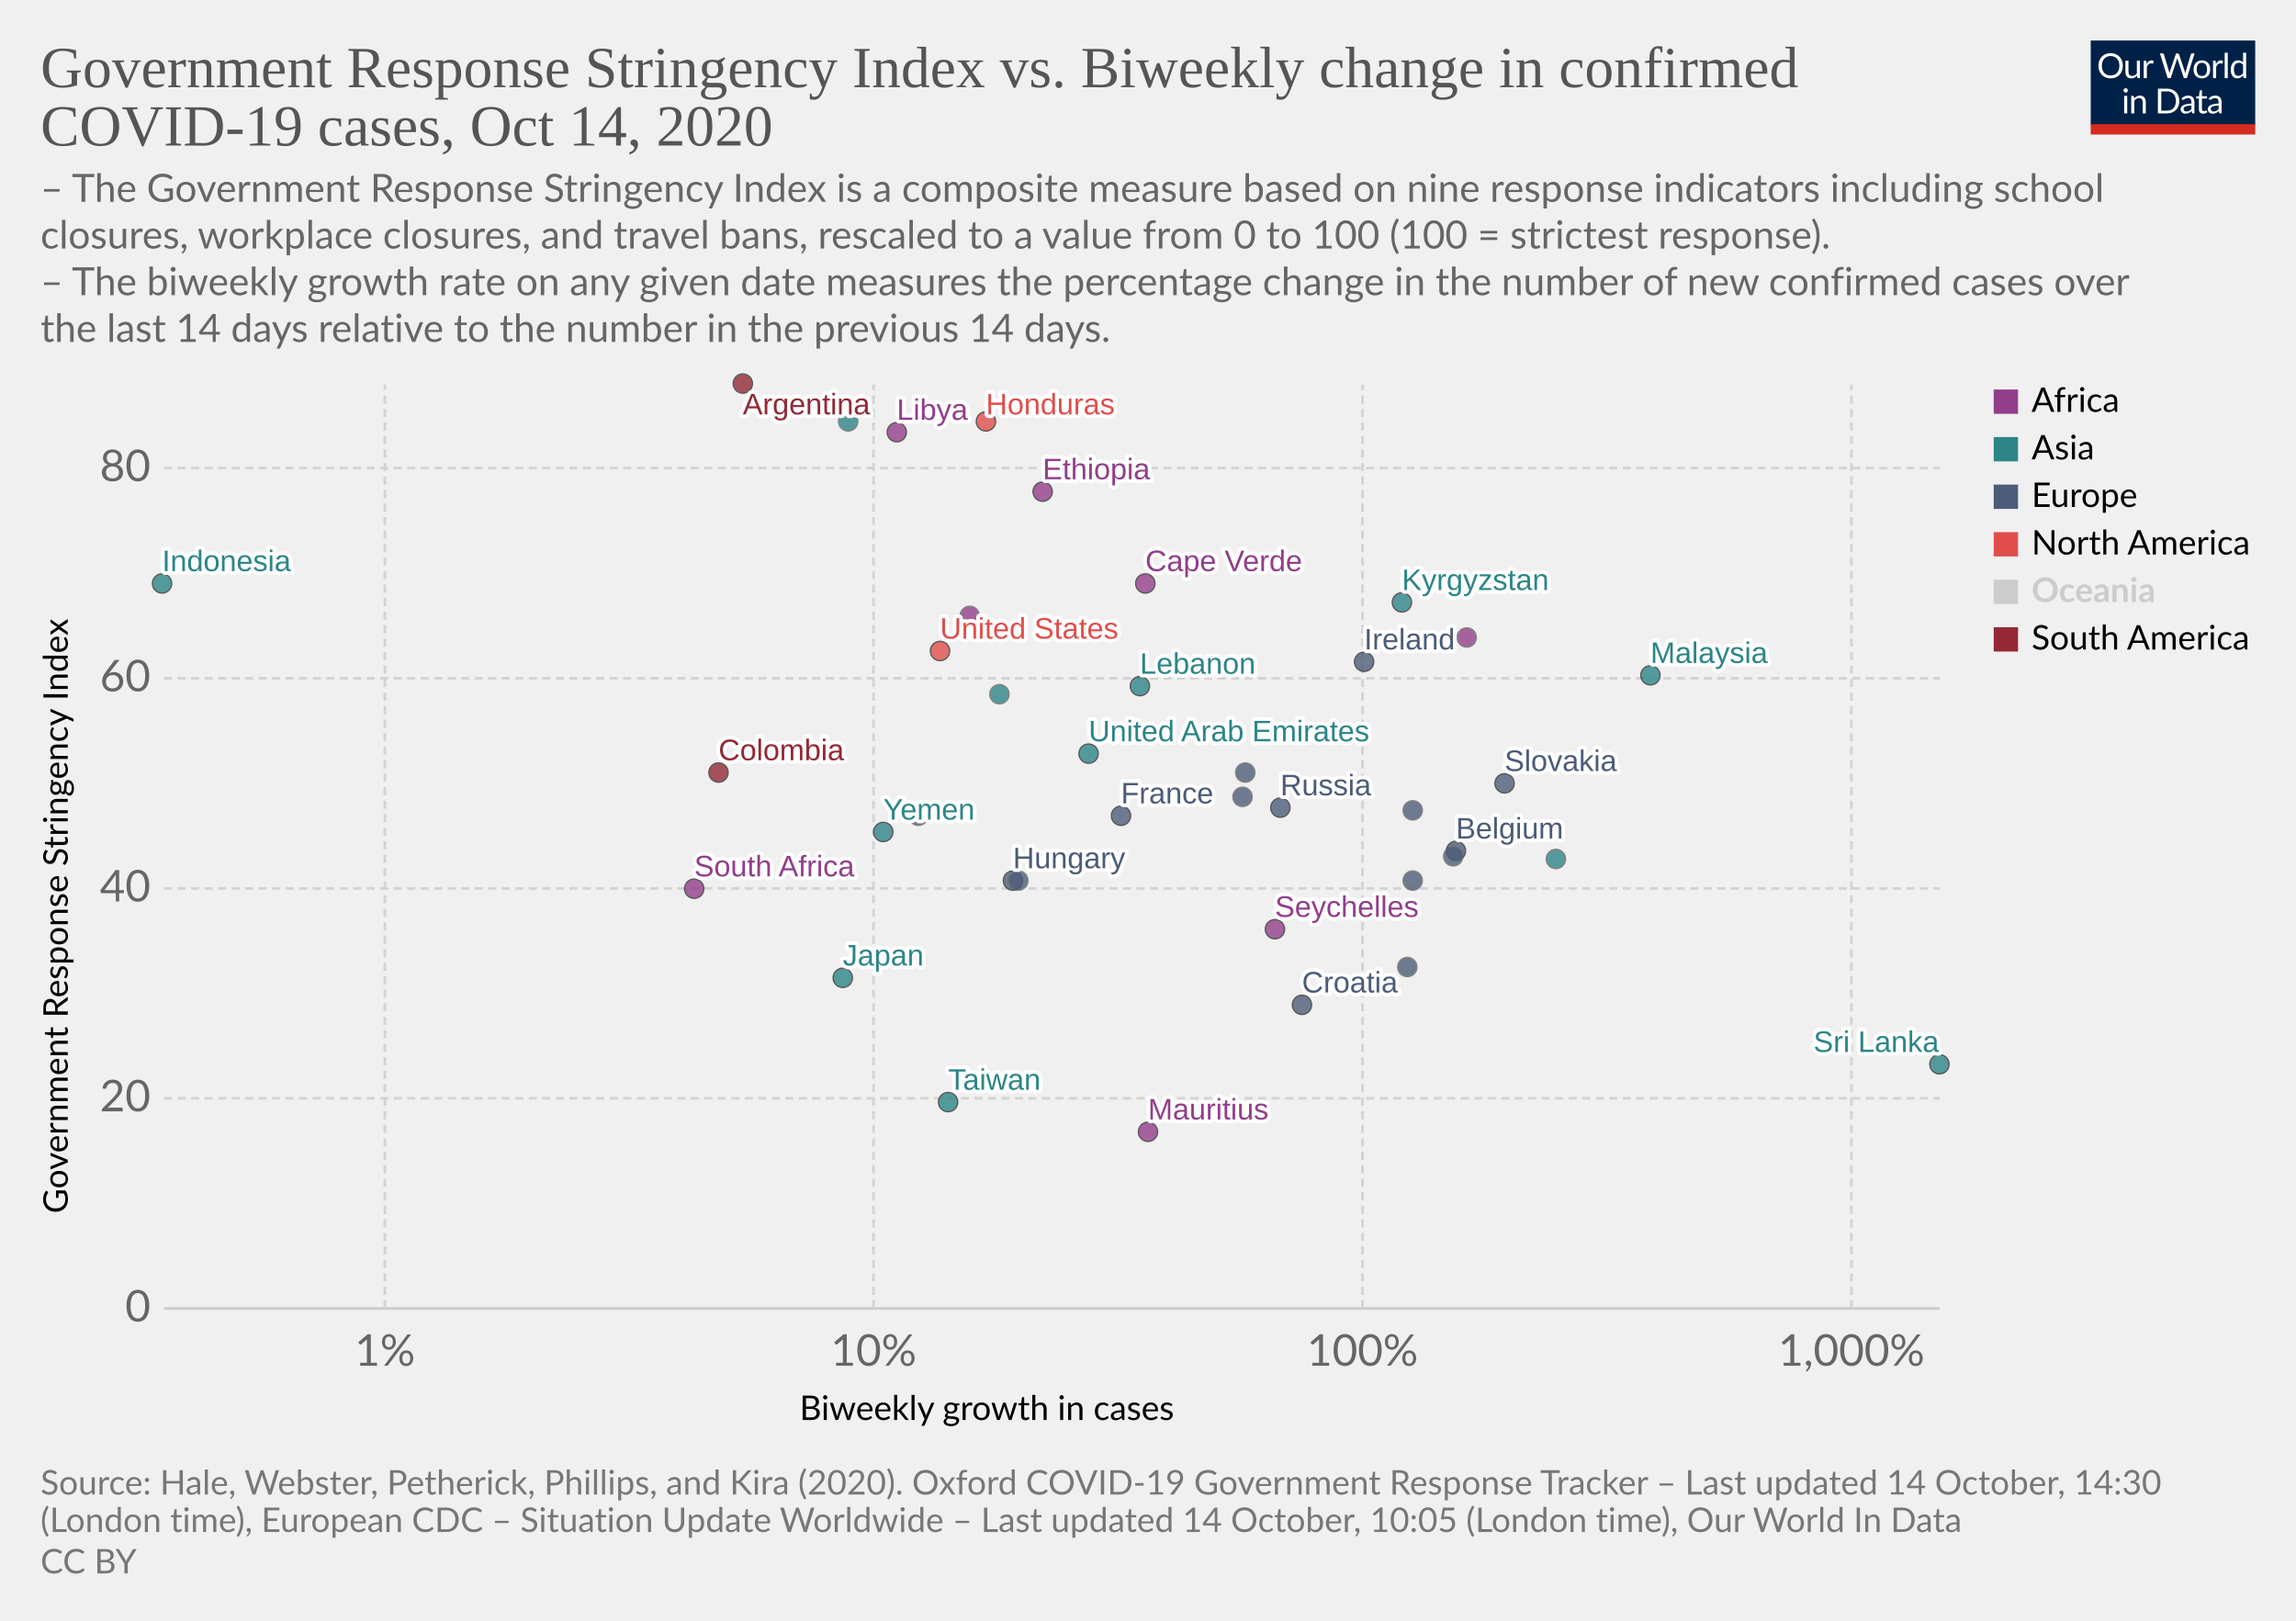
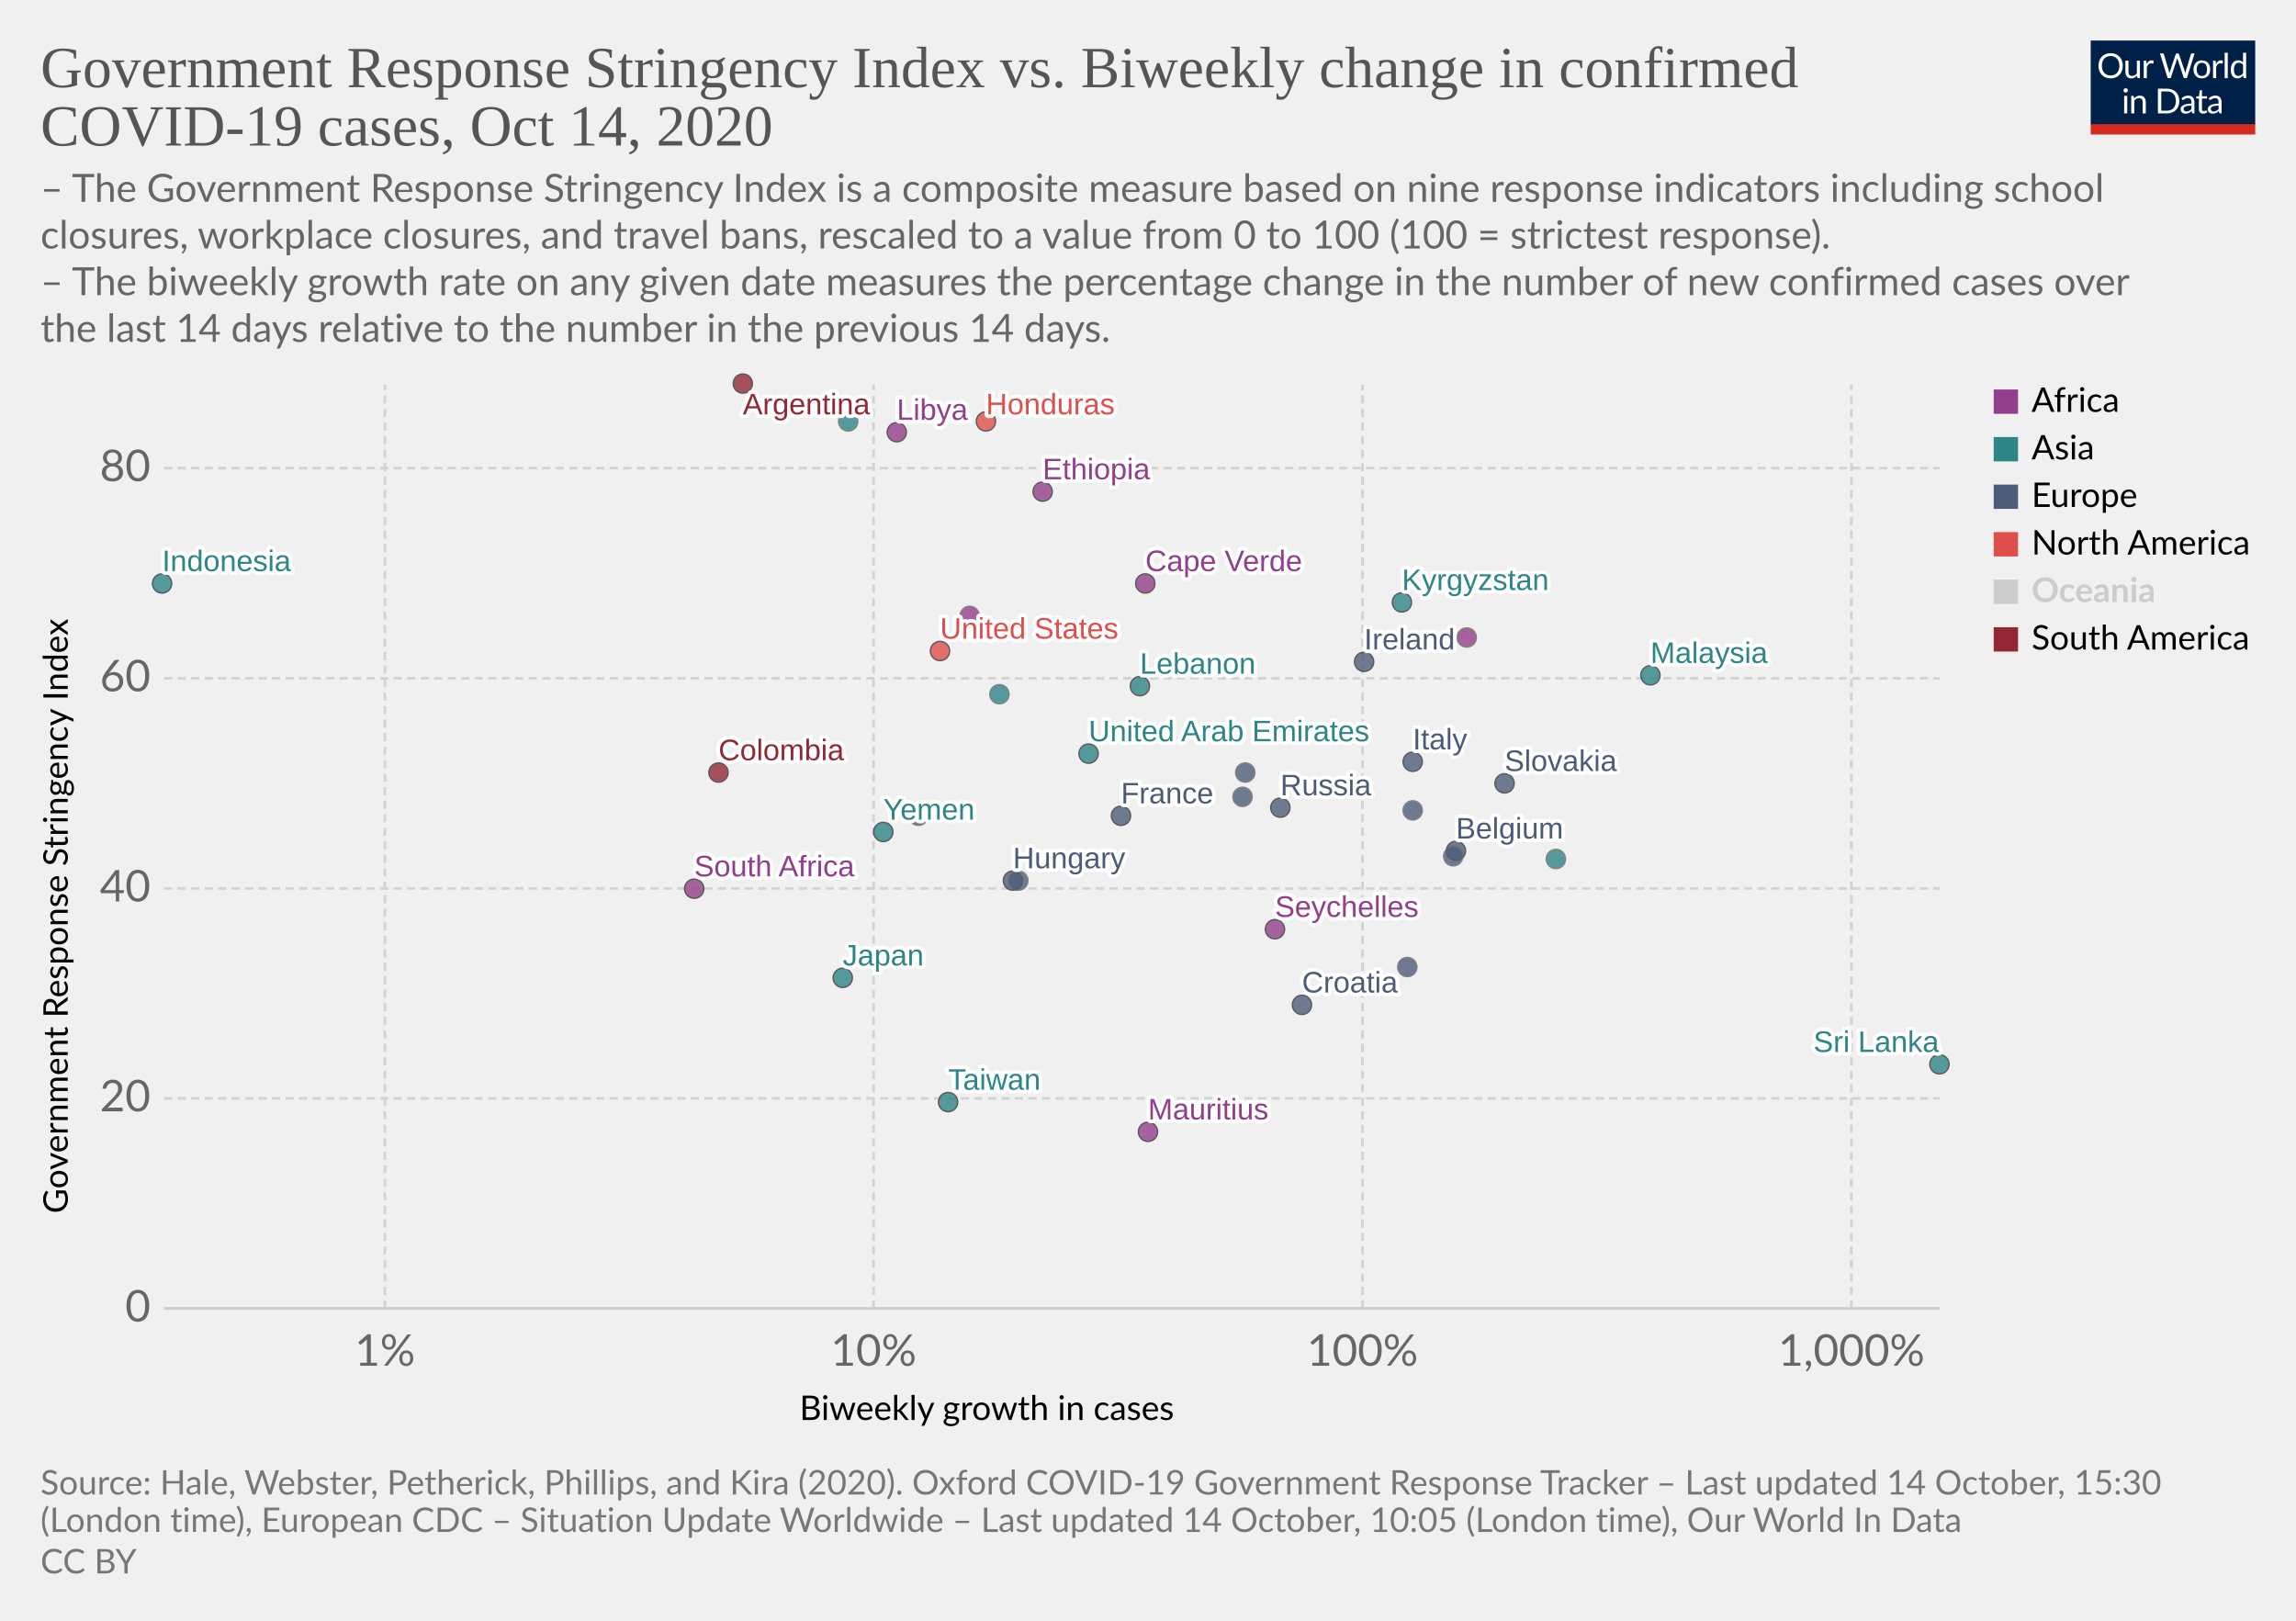
<svg xmlns="http://www.w3.org/2000/svg" version="1.1" style="background-color:#fff;-webkit-font-smoothing:antialiased" width="850" height="600" viewBox="0 0 850 600" font-family="Lato,'Helvetica Neue',Helvetica,Arial,sans-serif" font-size="18" text-rendering="optimizeLegibility">
  <g class="HeaderView">
    <g transform="matrix(.29 0 0 .29 774 15)">
      <svg width="210" height="120" viewBox="0 0 210 120" fill="none">
        <g clip-path="url(#clip0)">
          <path d="M0 0h210v107.89H0V0z" fill="#002147" />
          <path d="M40.98 32.25c0 2.36-.38 4.53-1.12 6.51a14.26 14.26 0 01-8.1 8.4c-1.9.78-4.02 1.17-6.34 1.17a16.6 16.6 0 01-6.33-1.17 14.31 14.31 0 01-8.08-8.4 18.29 18.29 0 01-1.12-6.51c0-2.36.38-4.53 1.12-6.5a14.32 14.32 0 018.07-8.44c1.92-.8 4.03-1.19 6.34-1.19 2.32 0 4.43.4 6.34 1.19 1.92.8 3.56 1.9 4.93 3.34a14.87 14.87 0 013.17 5.1 18.1 18.1 0 011.12 6.5zm-4.38 0c0-1.94-.26-3.68-.8-5.22a10.91 10.91 0 00-2.24-3.89 9.68 9.68 0 00-3.52-2.46 11.95 11.95 0 00-4.62-.86c-1.68 0-3.21.28-4.6.86a9.88 9.88 0 00-3.54 2.46 10.91 10.91 0 00-2.24 3.9c-.53 1.53-.8 3.27-.8 5.2 0 1.94.27 3.68.8 5.22a11.17 11.17 0 002.24 3.9 10.01 10.01 0 003.55 2.44c1.38.56 2.9.83 4.6.83 1.7 0 3.24-.27 4.61-.83a9.8 9.8 0 003.52-2.44 11.17 11.17 0 002.25-3.9c.53-1.54.8-3.28.8-5.21zm26.22-6.54V48H60.5c-.56 0-.9-.27-1.05-.81l-.31-2.4a12.45 12.45 0 01-3.26 2.6c-1.2.64-2.58.96-4.13.96-1.22 0-2.3-.2-3.24-.6a6.52 6.52 0 01-2.33-1.7 7.37 7.37 0 01-1.43-2.67c-.3-1.04-.46-2.2-.46-3.45V25.7h3.91v14.22c0 1.68.38 2.99 1.15 3.91.77.93 1.96 1.39 3.54 1.39 1.16 0 2.24-.27 3.23-.82a10.42 10.42 0 002.8-2.28V25.7h3.91zm8.61 4.47a9.94 9.94 0 012.6-3.56 5.64 5.64 0 013.76-1.3c.47 0 .92.05 1.34.15.44.1.83.27 1.17.49l-.3 2.92c-.09.37-.3.55-.66.55-.2 0-.5-.04-.9-.13a6.21 6.21 0 00-3.24.18c-.54.2-1.03.5-1.47.92-.42.4-.81.9-1.17 1.5-.33.58-.64 1.26-.92 2.02V48H67.7V25.71h2.25c.42 0 .72.08.88.25.16.16.27.44.33.83l.26 3.39zm61.16-13.7L122.75 48h-3.82l-7.99-24.05a21.95 21.95 0 01-.42-1.58 38.36 38.36 0 01-.44 1.58L102.05 48h-3.83L88.4 16.47h3.54c.38 0 .7.1.95.29.26.2.43.43.5.73l6.52 21.9c.1.4.2.83.28 1.28.1.46.2.94.29 1.46l.3-1.46c.12-.47.25-.9.38-1.27l7.41-21.91c.1-.25.26-.48.51-.69.27-.22.58-.33.95-.33h1.23c.38 0 .69.1.92.29.24.2.41.43.53.73l7.4 21.9a28.4 28.4 0 01.68 2.62 29.52 29.52 0 01.52-2.61l6.54-21.91c.07-.27.23-.5.48-.7.27-.21.58-.32.95-.32h3.32zm9.35 8.88c1.63 0 3.1.27 4.4.82a9.43 9.43 0 015.46 5.94c.5 1.4.74 2.98.74 4.73 0 1.76-.25 3.34-.74 4.75a9.43 9.43 0 01-5.46 5.92c-1.3.52-2.77.79-4.4.79-1.64 0-3.12-.27-4.44-.8a9.42 9.42 0 01-3.35-2.3c-.92-1-1.63-2.2-2.13-3.61-.49-1.41-.73-3-.73-4.75s.24-3.33.73-4.73c.5-1.43 1.2-2.64 2.13-3.63a9.4 9.4 0 013.35-2.31c1.32-.55 2.8-.82 4.44-.82zm0 19.89c2.2 0 3.84-.73 4.93-2.2 1.08-1.48 1.63-3.54 1.63-6.18 0-2.66-.55-4.72-1.63-6.2-1.09-1.49-2.73-2.23-4.93-2.23-1.12 0-2.09.2-2.93.57a5.7 5.7 0 00-2.06 1.65 7.5 7.5 0 00-1.24 2.67c-.26 1.04-.4 2.22-.4 3.54 0 2.64.55 4.7 1.64 6.18 1.1 1.47 2.76 2.2 4.99 2.2zm17.97-15.07a9.94 9.94 0 012.6-3.56 5.64 5.64 0 013.76-1.3c.47 0 .91.05 1.34.15.44.1.83.27 1.16.49l-.28 2.92c-.09.37-.31.55-.66.55-.2 0-.5-.04-.9-.13a6.2 6.2 0 00-3.24.18c-.54.2-1.03.5-1.47.92-.43.4-.82.9-1.17 1.5a13.1 13.1 0 00-.92 2.02V48h-3.94V25.71h2.24c.43 0 .72.08.88.25.17.16.28.44.33.83l.27 3.39zm15.04-14.59V48h-3.92V15.6h3.92zm19.55 15.43a6.22 6.22 0 00-2.38-2.05 6.7 6.7 0 00-2.86-.6c-2.07 0-3.66.75-4.77 2.23-1.12 1.48-1.68 3.6-1.68 6.33 0 1.46.13 2.7.38 3.74a7.29 7.29 0 001.1 2.56 4.35 4.35 0 001.78 1.45c.7.3 1.5.46 2.4.46 1.29 0 2.41-.3 3.36-.88a9.6 9.6 0 002.67-2.49V31.02zm3.91-15.43V48h-2.33c-.56 0-.9-.27-1.06-.81l-.35-2.71a12.13 12.13 0 01-3.25 2.77 8.28 8.28 0 01-4.23 1.06 7.31 7.31 0 01-6.14-2.9c-.73-.96-1.3-2.15-1.69-3.57a18.35 18.35 0 01.07-9.48 11.29 11.29 0 011.89-3.7 8.7 8.7 0 017.06-3.34 7.96 7.96 0 016.12 2.62V15.59h3.91zM46.61 70.71V93H42.7V70.71h3.91zm.84-7c0 .39-.08.75-.24 1.09a2.81 2.81 0 01-1.52 1.47 2.67 2.67 0 01-2.16 0 2.9 2.9 0 01-1.45-1.47 2.67 2.67 0 010-2.16c.15-.35.35-.65.6-.9.25-.27.53-.47.85-.62a2.67 2.67 0 012.16 0c.35.15.65.35.9.62.27.25.47.55.62.9.16.34.24.7.24 1.08zm7.97 10.24c.49-.54 1-1.04 1.54-1.48a9.85 9.85 0 013.66-1.84 8.96 8.96 0 015.43.35c.94.4 1.72.97 2.33 1.71a7.36 7.36 0 011.43 2.67c.32 1.04.49 2.19.49 3.45V93h-3.94V78.81c0-1.69-.4-3-1.17-3.92-.76-.93-1.93-1.4-3.5-1.4a6.6 6.6 0 00-3.25.83c-1 .56-1.92 1.31-2.77 2.27V93h-3.94V70.71h2.35c.56 0 .9.28 1.04.82l.3 2.42zm57.7 3.3c0 2.36-.37 4.5-1.11 6.44a14.3 14.3 0 01-3.17 4.98 14.1 14.1 0 01-4.93 3.2c-1.9.76-4.02 1.13-6.33 1.13H85.8V61.47h11.77c2.31 0 4.42.39 6.33 1.15a13.8 13.8 0 018.1 8.18 17.75 17.75 0 011.12 6.45zm-4.37 0c0-1.94-.26-3.67-.8-5.2a10.94 10.94 0 00-2.23-3.87 9.57 9.57 0 00-3.53-2.42 12.23 12.23 0 00-4.61-.83h-7.5v24.62h7.5c1.7 0 3.24-.28 4.61-.84a9.7 9.7 0 003.53-2.4 10.94 10.94 0 002.24-3.87c.53-1.53.8-3.26.8-5.2zm19.8 5.72c-1.8.06-3.34.2-4.62.44-1.26.22-2.3.51-3.1.88-.8.36-1.37.8-1.74 1.3-.35.5-.53 1.05-.53 1.67 0 .58.1 1.1.3 1.52a3 3 0 00.76 1.05c.34.27.73.46 1.17.6.45.11.94.17 1.45.17a7.28 7.28 0 003.5-.81 11.95 11.95 0 002.82-2.2v-4.62zm-12.65-9.11a12.73 12.73 0 013.98-2.66c1.43-.59 3-.88 4.73-.88 1.25 0 2.36.2 3.33.61a6.81 6.81 0 013.94 4.38c.33 1.04.5 2.19.5 3.43V93h-1.74a1.8 1.8 0 01-.88-.18c-.2-.13-.36-.38-.48-.74l-.44-2.12c-.59.55-1.16 1.03-1.72 1.46a9.48 9.48 0 01-3.74 1.7c-.69.15-1.46.23-2.3.23-.87 0-1.69-.12-2.45-.35a5.34 5.34 0 01-3.34-2.93 6.64 6.64 0 01-.49-2.64c0-.88.25-1.72.73-2.53a6.33 6.33 0 012.35-2.17c1.09-.63 2.5-1.15 4.25-1.54 1.75-.41 3.89-.65 6.42-.7v-1.75c0-1.73-.37-3.03-1.12-3.91-.75-.9-1.84-1.34-3.28-1.34-.97 0-1.78.12-2.44.37-.64.23-1.2.5-1.7.81l-1.23.82c-.33.23-.67.35-1 .35-.27 0-.5-.07-.69-.2a2.1 2.1 0 01-.48-.53l-.7-1.25zm27.67 19.5c-1.76 0-3.12-.5-4.07-1.48-.94-.98-1.41-2.4-1.41-4.25V74h-2.68a.9.9 0 01-.6-.2c-.16-.14-.24-.36-.24-.66v-1.56l3.65-.46.9-6.89a.9.9 0 01.29-.52.88.88 0 01.62-.22H142v7.67h6.44V74H142v13.38c0 .94.22 1.63.68 2.09.45.45 1.04.68 1.76.68a3.21 3.21 0 001.85-.53l.55-.35c.16-.12.3-.18.41-.18.2 0 .4.13.55.38l1.15 1.87a7.45 7.45 0 01-2.44 1.5c-.96.35-1.94.52-2.95.52zm19.68-10.4c-1.8.07-3.34.21-4.62.45-1.26.22-2.3.51-3.1.88-.8.36-1.37.8-1.74 1.3-.35.5-.53 1.05-.53 1.67 0 .58.1 1.1.3 1.52.18.42.44.77.76 1.05.34.27.73.46 1.17.6.45.11.94.17 1.45.17a7.3 7.3 0 003.5-.81 12.04 12.04 0 002.82-2.2v-4.62zm-12.65-9.1a12.72 12.72 0 013.99-2.66c1.42-.59 3-.88 4.72-.88 1.25 0 2.36.2 3.33.61a6.81 6.81 0 013.94 4.38c.33 1.04.5 2.19.5 3.43V93h-1.74a1.8 1.8 0 01-.88-.18c-.2-.13-.36-.38-.48-.74l-.44-2.12c-.59.55-1.16 1.03-1.72 1.46a9.48 9.48 0 01-3.74 1.7c-.69.15-1.46.23-2.3.23-.87 0-1.69-.12-2.45-.35a5.33 5.33 0 01-3.34-2.93 6.62 6.62 0 01-.49-2.64c0-.88.25-1.72.73-2.53a6.33 6.33 0 012.35-2.17c1.09-.63 2.5-1.15 4.25-1.54a31.2 31.2 0 016.42-.7v-1.75c0-1.73-.37-3.03-1.12-3.91-.75-.9-1.84-1.34-3.28-1.34-.97 0-1.78.12-2.44.37-.64.23-1.2.5-1.7.81-.46.3-.87.57-1.22.82-.34.23-.68.35-1.02.35-.26 0-.49-.07-.68-.2a1.88 1.88 0 01-.48-.53l-.7-1.25z" fill="#fff" />
          <path fill="#D42B21" d="M0 106.79h210V120H0z" />
        </g>
        <defs>
          <clipPath id="clip0">
            <path fill="#fff" d="M0 0h210v120H0z" />
          </clipPath>
        </defs>
      </svg>
    </g>
    <a href="https://ourworldindata.org/grapher/government-response-stringency-index-vs-biweekly-change-in-confirmed-covid-19-cases?time=latest" target="_blank" rel="noopener" font-family="&quot;Playfair Display&quot;,Georgia,&quot;Times New Roman&quot;,serif">
      <text font-size="21.6" x="15" y="32.3" fill="#555">
        <tspan x="15" y="32.28">Government Response Stringency Index vs. Biweekly change in confirmed</tspan>
        <tspan x="15" y="53.88">COVID-19 cases, Oct 14, 2020</tspan>
      </text>
    </a>
    <text font-size="14.4" x="15" y="74.7" fill="#666">
      <tspan x="15" y="74.72">– The Government Response Stringency Index is a composite measure based on nine response indicators including school</tspan>
      <tspan x="15" y="92">closures, workplace closures, and travel bans, rescaled to a value from 0 to 100 (100 = strictest response).</tspan>
      <tspan x="15" y="109.28"> – The biweekly growth rate on any given date measures the percentage change in the number of new confirmed cases over</tspan>
      <tspan x="15" y="126.56">the last 14 days relative to the number in the previous 14 days.</tspan>
    </text>
  </g>
  <g class="ScatterPlot">
    <g class="DualAxisView">
      <g class="HorizontalAxis">
        <text font-size="12.6" x="296" y="525.7">
          <tspan x="295.99" y="525.68">Biweekly growth in cases</tspan>
        </text>
        <text x="142.5" y="505.6" fill="#666" text-anchor="middle" font-size="16.2">1%</text>
        <text x="323.4" y="505.6" fill="#666" text-anchor="middle" font-size="16.2">10%</text>
        <text x="504.4" y="505.6" fill="#666" text-anchor="middle" font-size="16.2">100%</text>
        <text x="685.4" y="505.6" fill="#666" text-anchor="middle" font-size="16.2">1,000%</text>
      </g>
      <g class="VerticalAxis">
        <text font-size="12.6" x="-449.2" y="25.1" transform="rotate(-90)">
          <tspan x="-449.2" y="25.08">Government Response Stringency Index</tspan>
        </text>
        <text x="55.74" y="484.4" fill="#666" dominant-baseline="middle" text-anchor="end" font-size="16.2">0</text>
        <text x="55.74" y="406.6" fill="#666" dominant-baseline="middle" text-anchor="end" font-size="16.2">20</text>
        <text x="55.74" y="328.9" fill="#666" dominant-baseline="middle" text-anchor="end" font-size="16.2">40</text>
        <text x="55.74" y="251.1" fill="#666" dominant-baseline="middle" text-anchor="end" font-size="16.2">60</text>
        <text x="55.74" y="173.3" fill="#666" dominant-baseline="middle" text-anchor="end" font-size="16.2">80</text>
      </g>
      <g class="AxisGridLines horizontalLines">
        <path stroke="#ccc" d="M60.74 484.4h657.35" />
        <path stroke="#d3d3d3" stroke-dasharray="3,2" d="M60.74 406.6h657.35M60.74 328.9h657.35M60.74 251.1h657.35M60.74 173.3h657.35" />
      </g>
      <g class="AxisGridLines verticalLines" stroke="#d3d3d3" stroke-dasharray="3,2">
        <path d="M142.5 484.4v-342M323.4 484.4v-342M504.4 484.4v-342M685.4 484.4v-342" />
      </g>
    </g>
    <g class="PointsWithLabels clickable" clip-path="url(#a)" font-family="Arial, sans-serif">
      <path fill="rgba(255,255,255,0)" d="M60.74 142.4h657.35v342H60.74z" />
      <defs>
        <clipPath id="a">
          <path d="M50.74 132.4h677.35v362H50.74z" />
        </clipPath>
      </defs>
      <g class="key-Ireland_0">
        <circle cx="505" cy="245" r="3.57" fill="#4C5C78" opacity=".8" stroke="#333" stroke-width=".5" />
      </g>
      <g class="key-France_0">
        <circle cx="415" cy="302" r="3.57" fill="#4C5C78" opacity=".8" stroke="#333" stroke-width=".5" />
      </g>
      <g class="key-Belgium_0">
        <circle cx="539" cy="315" r="3.57" fill="#4C5C78" opacity=".8" stroke="#333" stroke-width=".5" />
      </g>
      <g class="key-Switzerland_0">
        <circle cx="538" cy="317" r="3.57" fill="#4C5C78" opacity=".8" stroke="#666" stroke-width=".5" />
      </g>
      <g class="key-Italy_0">
-         <circle cx="523" cy="326" r="3.57" fill="#4C5C78" opacity=".8" stroke="#666" stroke-width=".5" />
+         <circle cx="523" cy="282" r="3.57" fill="#4C5C78" opacity=".8" stroke="#333" stroke-width=".5" />
      </g>
      <g class="key-Russia_0">
        <circle cx="474" cy="299" r="3.57" fill="#4C5C78" opacity=".8" stroke="#333" stroke-width=".5" />
      </g>
      <g class="key-United-States_0">
        <circle cx="348" cy="241" r="3.57" fill="#E04E4B" opacity=".8" stroke="#333" stroke-width=".5" />
      </g>
      <g class="key-Japan_0">
        <circle cx="312" cy="362" r="3.57" fill="#2D8587" opacity=".8" stroke="#333" stroke-width=".5" />
      </g>
      <g class="key-Argentina_0">
        <circle cx="275" cy="142" r="3.57" fill="#932834" opacity=".8" stroke="#333" stroke-width=".5" />
      </g>
      <g class="key-Lebanon_0">
        <circle cx="422" cy="254" r="3.57" fill="#2D8587" opacity=".8" stroke="#333" stroke-width=".5" />
      </g>
      <g class="key-Kyrgyzstan_0">
        <circle cx="519" cy="223" r="3.57" fill="#2D8587" opacity=".8" stroke="#333" stroke-width=".5" />
      </g>
      <g class="key-Iran_0">
        <circle cx="370" cy="257" r="3.57" fill="#2D8587" opacity=".8" stroke="#666" stroke-width=".5" />
      </g>
      <g class="key-Indonesia_0">
        <circle cx="60" cy="216" r="3.57" fill="#2D8587" opacity=".8" stroke="#333" stroke-width=".5" />
      </g>
      <g class="key-Hungary_0">
        <circle cx="375" cy="326" r="3.57" fill="#4C5C78" opacity=".8" stroke="#333" stroke-width=".5" />
      </g>
      <g class="key-Honduras_0">
        <circle cx="365" cy="156" r="3.57" fill="#E04E4B" opacity=".8" stroke="#333" stroke-width=".5" />
      </g>
      <g class="key-Sri-Lanka_0">
        <circle cx="718" cy="394" r="3.57" fill="#2D8587" opacity=".8" stroke="#333" stroke-width=".5" />
      </g>
      <g class="key-Bosnia-and-Herzegovina_0">
        <circle cx="377" cy="326" r="3.57" fill="#4C5C78" opacity=".8" stroke="#666" stroke-width=".5" />
      </g>
      <g class="key-Botswana_0">
        <circle cx="543" cy="236" r="3.57" fill="#923E8B" opacity=".8" stroke="#666" stroke-width=".5" />
      </g>
      <g class="key-Cape-Verde_0">
        <circle cx="424" cy="216" r="3.57" fill="#923E8B" opacity=".8" stroke="#333" stroke-width=".5" />
      </g>
      <g class="key-Yemen_0">
        <circle cx="327" cy="308" r="3.57" fill="#2D8587" opacity=".8" stroke="#333" stroke-width=".5" />
      </g>
      <g class="key-Morocco_0">
        <circle cx="359" cy="228" r="3.57" fill="#923E8B" opacity=".8" stroke="#666" stroke-width=".5" />
      </g>
      <g class="key-Mongolia_0">
        <circle cx="576" cy="318" r="3.57" fill="#2D8587" opacity=".8" stroke="#666" stroke-width=".5" />
      </g>
      <g class="key-Malaysia_0">
        <circle cx="611" cy="250" r="3.57" fill="#2D8587" opacity=".8" stroke="#333" stroke-width=".5" />
      </g>
      <g class="key-Lithuania_0">
        <circle cx="460" cy="295" r="3.57" fill="#4C5C78" opacity=".8" stroke="#666" stroke-width=".5" />
      </g>
      <g class="key-Libya_0">
        <circle cx="332" cy="160" r="3.57" fill="#923E8B" opacity=".8" stroke="#333" stroke-width=".5" />
      </g>
      <g class="key-Taiwan_0">
        <circle cx="351" cy="408" r="3.57" fill="#2D8587" opacity=".8" stroke="#333" stroke-width=".5" />
      </g>
      <g class="key-Mauritius_0">
        <circle cx="425" cy="419" r="3.57" fill="#923E8B" opacity=".8" stroke="#333" stroke-width=".5" />
      </g>
      <g class="key-Oman_0">
        <circle cx="314" cy="156" r="3.57" fill="#2D8587" opacity=".8" stroke="#666" stroke-width=".5" />
      </g>
      <g class="key-Seychelles_0">
        <circle cx="472" cy="344" r="3.57" fill="#923E8B" opacity=".8" stroke="#333" stroke-width=".5" />
      </g>
      <g class="key-United-Arab-Emirates_0">
        <circle cx="403" cy="279" r="3.57" fill="#2D8587" opacity=".8" stroke="#333" stroke-width=".5" />
      </g>
      <g class="key-South-Africa_0">
        <circle cx="257" cy="329" r="3.57" fill="#923E8B" opacity=".8" stroke="#333" stroke-width=".5" />
      </g>
      <g class="key-Slovenia_0">
        <circle cx="523" cy="300" r="3.57" fill="#4C5C78" opacity=".8" stroke="#666" stroke-width=".5" />
      </g>
      <g class="key-Slovakia_0">
        <circle cx="557" cy="290" r="3.57" fill="#4C5C78" opacity=".8" stroke="#333" stroke-width=".5" />
      </g>
      <g class="key-Serbia_0">
        <circle cx="461" cy="286" r="3.57" fill="#4C5C78" opacity=".8" stroke="#666" stroke-width=".5" />
      </g>
      <g class="key-Greece_0">
        <circle cx="340" cy="302" r="3.57" fill="#4C5C78" opacity=".8" stroke="#666" stroke-width=".5" />
      </g>
      <g class="key-Finland_0">
        <circle cx="521" cy="358" r="3.57" fill="#4C5C78" opacity=".8" stroke="#666" stroke-width=".5" />
      </g>
      <g class="key-Ethiopia_0">
        <circle cx="386" cy="182" r="3.57" fill="#923E8B" opacity=".8" stroke="#333" stroke-width=".5" />
      </g>
      <g class="key-Croatia_0">
        <circle cx="482" cy="372" r="3.57" fill="#4C5C78" opacity=".8" stroke="#333" stroke-width=".5" />
      </g>
      <g class="key-Colombia_0">
        <circle cx="266" cy="286" r="3.57" fill="#932834" opacity=".8" stroke="#333" stroke-width=".5" />
      </g>
      <g class="backgroundLabels" fill="#333" font-size="11" font-weight="400">
        <text x="505" y="240.43" fill="#fff" stroke="#fff" stroke-linecap="round" stroke-linejoin="round" stroke-width=".25em">Ireland</text>
        <text x="505" y="240.43" fill="#4C5C78">Ireland</text>
        <text x="415" y="297.43" fill="#fff" stroke="#fff" stroke-linecap="round" stroke-linejoin="round" stroke-width=".25em">France</text>
        <text x="415" y="297.43" fill="#4C5C78">France</text>
        <text x="539" y="310.43" fill="#fff" stroke="#fff" stroke-linecap="round" stroke-linejoin="round" stroke-width=".25em">Belgium</text>
        <text x="539" y="310.43" fill="#4C5C78">Belgium</text>
+         <text x="523" y="277.43" fill="#fff" stroke="#fff" stroke-linecap="round" stroke-linejoin="round" stroke-width=".25em">Italy</text>
+         <text x="523" y="277.43" fill="#4C5C78">Italy</text>
        <text x="474" y="294.43" fill="#fff" stroke="#fff" stroke-linecap="round" stroke-linejoin="round" stroke-width=".25em">Russia</text>
        <text x="474" y="294.43" fill="#4C5C78">Russia</text>
        <text x="348" y="236.43" fill="#fff" stroke="#fff" stroke-linecap="round" stroke-linejoin="round" stroke-width=".25em">United States</text>
        <text x="348" y="236.43" fill="#E04E4B">United States</text>
        <text x="312" y="357.43" fill="#fff" stroke="#fff" stroke-linecap="round" stroke-linejoin="round" stroke-width=".25em">Japan</text>
        <text x="312" y="357.43" fill="#2D8587">Japan</text>
        <text x="275" y="153.4" fill="#fff" stroke="#fff" stroke-linecap="round" stroke-linejoin="round" stroke-width=".25em">Argentina</text>
        <text x="275" y="153.4" fill="#932834">Argentina</text>
        <text x="422" y="249.43" fill="#fff" stroke="#fff" stroke-linecap="round" stroke-linejoin="round" stroke-width=".25em">Lebanon</text>
        <text x="422" y="249.43" fill="#2D8587">Lebanon</text>
        <text x="519" y="218.43" fill="#fff" stroke="#fff" stroke-linecap="round" stroke-linejoin="round" stroke-width=".25em">Kyrgyzstan</text>
        <text x="519" y="218.43" fill="#2D8587">Kyrgyzstan</text>
        <text x="60" y="211.43" fill="#fff" stroke="#fff" stroke-linecap="round" stroke-linejoin="round" stroke-width=".25em">Indonesia</text>
        <text x="60" y="211.43" fill="#2D8587">Indonesia</text>
        <text x="375" y="321.43" fill="#fff" stroke="#fff" stroke-linecap="round" stroke-linejoin="round" stroke-width=".25em">Hungary</text>
        <text x="375" y="321.43" fill="#4C5C78">Hungary</text>
        <text x="365" y="153.4" fill="#fff" stroke="#fff" stroke-linecap="round" stroke-linejoin="round" stroke-width=".25em">Honduras</text>
        <text x="365" y="153.4" fill="#E04E4B">Honduras</text>
        <text x="671.36" y="389.43" fill="#fff" stroke="#fff" stroke-linecap="round" stroke-linejoin="round" stroke-width=".25em">Sri Lanka</text>
        <text x="671.36" y="389.43" fill="#2D8587">Sri Lanka</text>
        <text x="424" y="211.43" fill="#fff" stroke="#fff" stroke-linecap="round" stroke-linejoin="round" stroke-width=".25em">Cape Verde</text>
        <text x="424" y="211.43" fill="#923E8B">Cape Verde</text>
        <text x="327" y="303.43" fill="#fff" stroke="#fff" stroke-linecap="round" stroke-linejoin="round" stroke-width=".25em">Yemen</text>
        <text x="327" y="303.43" fill="#2D8587">Yemen</text>
        <text x="611" y="245.43" fill="#fff" stroke="#fff" stroke-linecap="round" stroke-linejoin="round" stroke-width=".25em">Malaysia</text>
        <text x="611" y="245.43" fill="#2D8587">Malaysia</text>
        <text x="332" y="155.43" fill="#fff" stroke="#fff" stroke-linecap="round" stroke-linejoin="round" stroke-width=".25em">Libya</text>
        <text x="332" y="155.43" fill="#923E8B">Libya</text>
        <text x="351" y="403.43" fill="#fff" stroke="#fff" stroke-linecap="round" stroke-linejoin="round" stroke-width=".25em">Taiwan</text>
        <text x="351" y="403.43" fill="#2D8587">Taiwan</text>
        <text x="425" y="414.43" fill="#fff" stroke="#fff" stroke-linecap="round" stroke-linejoin="round" stroke-width=".25em">Mauritius</text>
        <text x="425" y="414.43" fill="#923E8B">Mauritius</text>
        <text x="472" y="339.43" fill="#fff" stroke="#fff" stroke-linecap="round" stroke-linejoin="round" stroke-width=".25em">Seychelles</text>
        <text x="472" y="339.43" fill="#923E8B">Seychelles</text>
        <text x="403" y="274.43" fill="#fff" stroke="#fff" stroke-linecap="round" stroke-linejoin="round" stroke-width=".25em">United Arab Emirates</text>
        <text x="403" y="274.43" fill="#2D8587">United Arab Emirates</text>
        <text x="257" y="324.43" fill="#fff" stroke="#fff" stroke-linecap="round" stroke-linejoin="round" stroke-width=".25em">South Africa</text>
        <text x="257" y="324.43" fill="#923E8B">South Africa</text>
        <text x="557" y="285.43" fill="#fff" stroke="#fff" stroke-linecap="round" stroke-linejoin="round" stroke-width=".25em">Slovakia</text>
        <text x="557" y="285.43" fill="#4C5C78">Slovakia</text>
        <text x="386" y="177.43" fill="#fff" stroke="#fff" stroke-linecap="round" stroke-linejoin="round" stroke-width=".25em">Ethiopia</text>
        <text x="386" y="177.43" fill="#923E8B">Ethiopia</text>
        <text x="482" y="367.43" fill="#fff" stroke="#fff" stroke-linecap="round" stroke-linejoin="round" stroke-width=".25em">Croatia</text>
        <text x="482" y="367.43" fill="#4C5C78">Croatia</text>
        <text x="266" y="281.43" fill="#fff" stroke="#fff" stroke-linecap="round" stroke-linejoin="round" stroke-width=".25em">Colombia</text>
        <text x="266" y="281.43" fill="#932834">Colombia</text>
      </g>
    </g>
    <g class="ScatterColorLegend clickable" cursor="pointer">
      <g class="legendMark">
        <path fill="#923E8B" d="M738.09 144.2h9v9h-9z" />
        <text font-size="12.6" x="752.1" y="152.5">
          <tspan x="752.09" y="152.48">Africa</tspan>
        </text>
      </g>
      <g class="legendMark">
        <path fill="#2D8587" d="M738.09 161.8h9v9h-9z" />
        <text font-size="12.6" x="752.1" y="170.1">
          <tspan x="752.09" y="170.08">Asia</tspan>
        </text>
      </g>
      <g class="legendMark">
        <path fill="#4C5C78" d="M738.09 179.4h9v9h-9z" />
        <text font-size="12.6" x="752.1" y="187.7">
          <tspan x="752.09" y="187.68">Europe</tspan>
        </text>
      </g>
      <g class="legendMark">
        <path fill="#E04E4B" d="M738.09 197h9v9h-9z" />
        <text font-size="12.6" x="752.1" y="205.3">
          <tspan x="752.09" y="205.28">North America</tspan>
        </text>
      </g>
      <g class="legendMark" fill="#ccc">
        <path d="M738.09 214.6h9v9h-9z" />
        <text font-size="12.6" x="752.1" y="222.9" font-weight="700">
          <tspan x="752.09" y="222.88">Oceania</tspan>
        </text>
      </g>
      <g class="legendMark">
        <path fill="#932834" d="M738.09 232.2h9v9h-9z" />
        <text font-size="12.6" x="752.1" y="240.5">
          <tspan x="752.09" y="240.48">South America</tspan>
        </text>
      </g>
    </g>
  </g>
  <g class="SourcesFooter" fill="#777">
    <g class="clickable" fill="#777">
      <text font-size="12.6" x="15" y="553.3">
-         <tspan x="15" y="553.28">Source: Hale, Webster, Petherick, Phillips, and Kira (2020). Oxford COVID-19 Government Response Tracker – Last updated 14 October, 14:30</tspan>
+         <tspan x="15" y="553.28">Source: Hale, Webster, Petherick, Phillips, and Kira (2020). Oxford COVID-19 Government Response Tracker – Last updated 14 October, 15:30</tspan>
        <tspan x="15" y="567.14">(London time), European CDC – Situation Update Worldwide – Last updated 14 October, 10:05 (London time), Our World In Data</tspan>
      </text>
    </g>
    <text font-size="12.6" x="15" y="582.5">
      <tspan x="15" y="582.48">
        <a class="cclogo" href="http://creativecommons.org/licenses/by/4.0/deed.en_US" target="_blank" fill="#777">CC BY</a>
      </tspan>
    </text>
  </g>
</svg>
